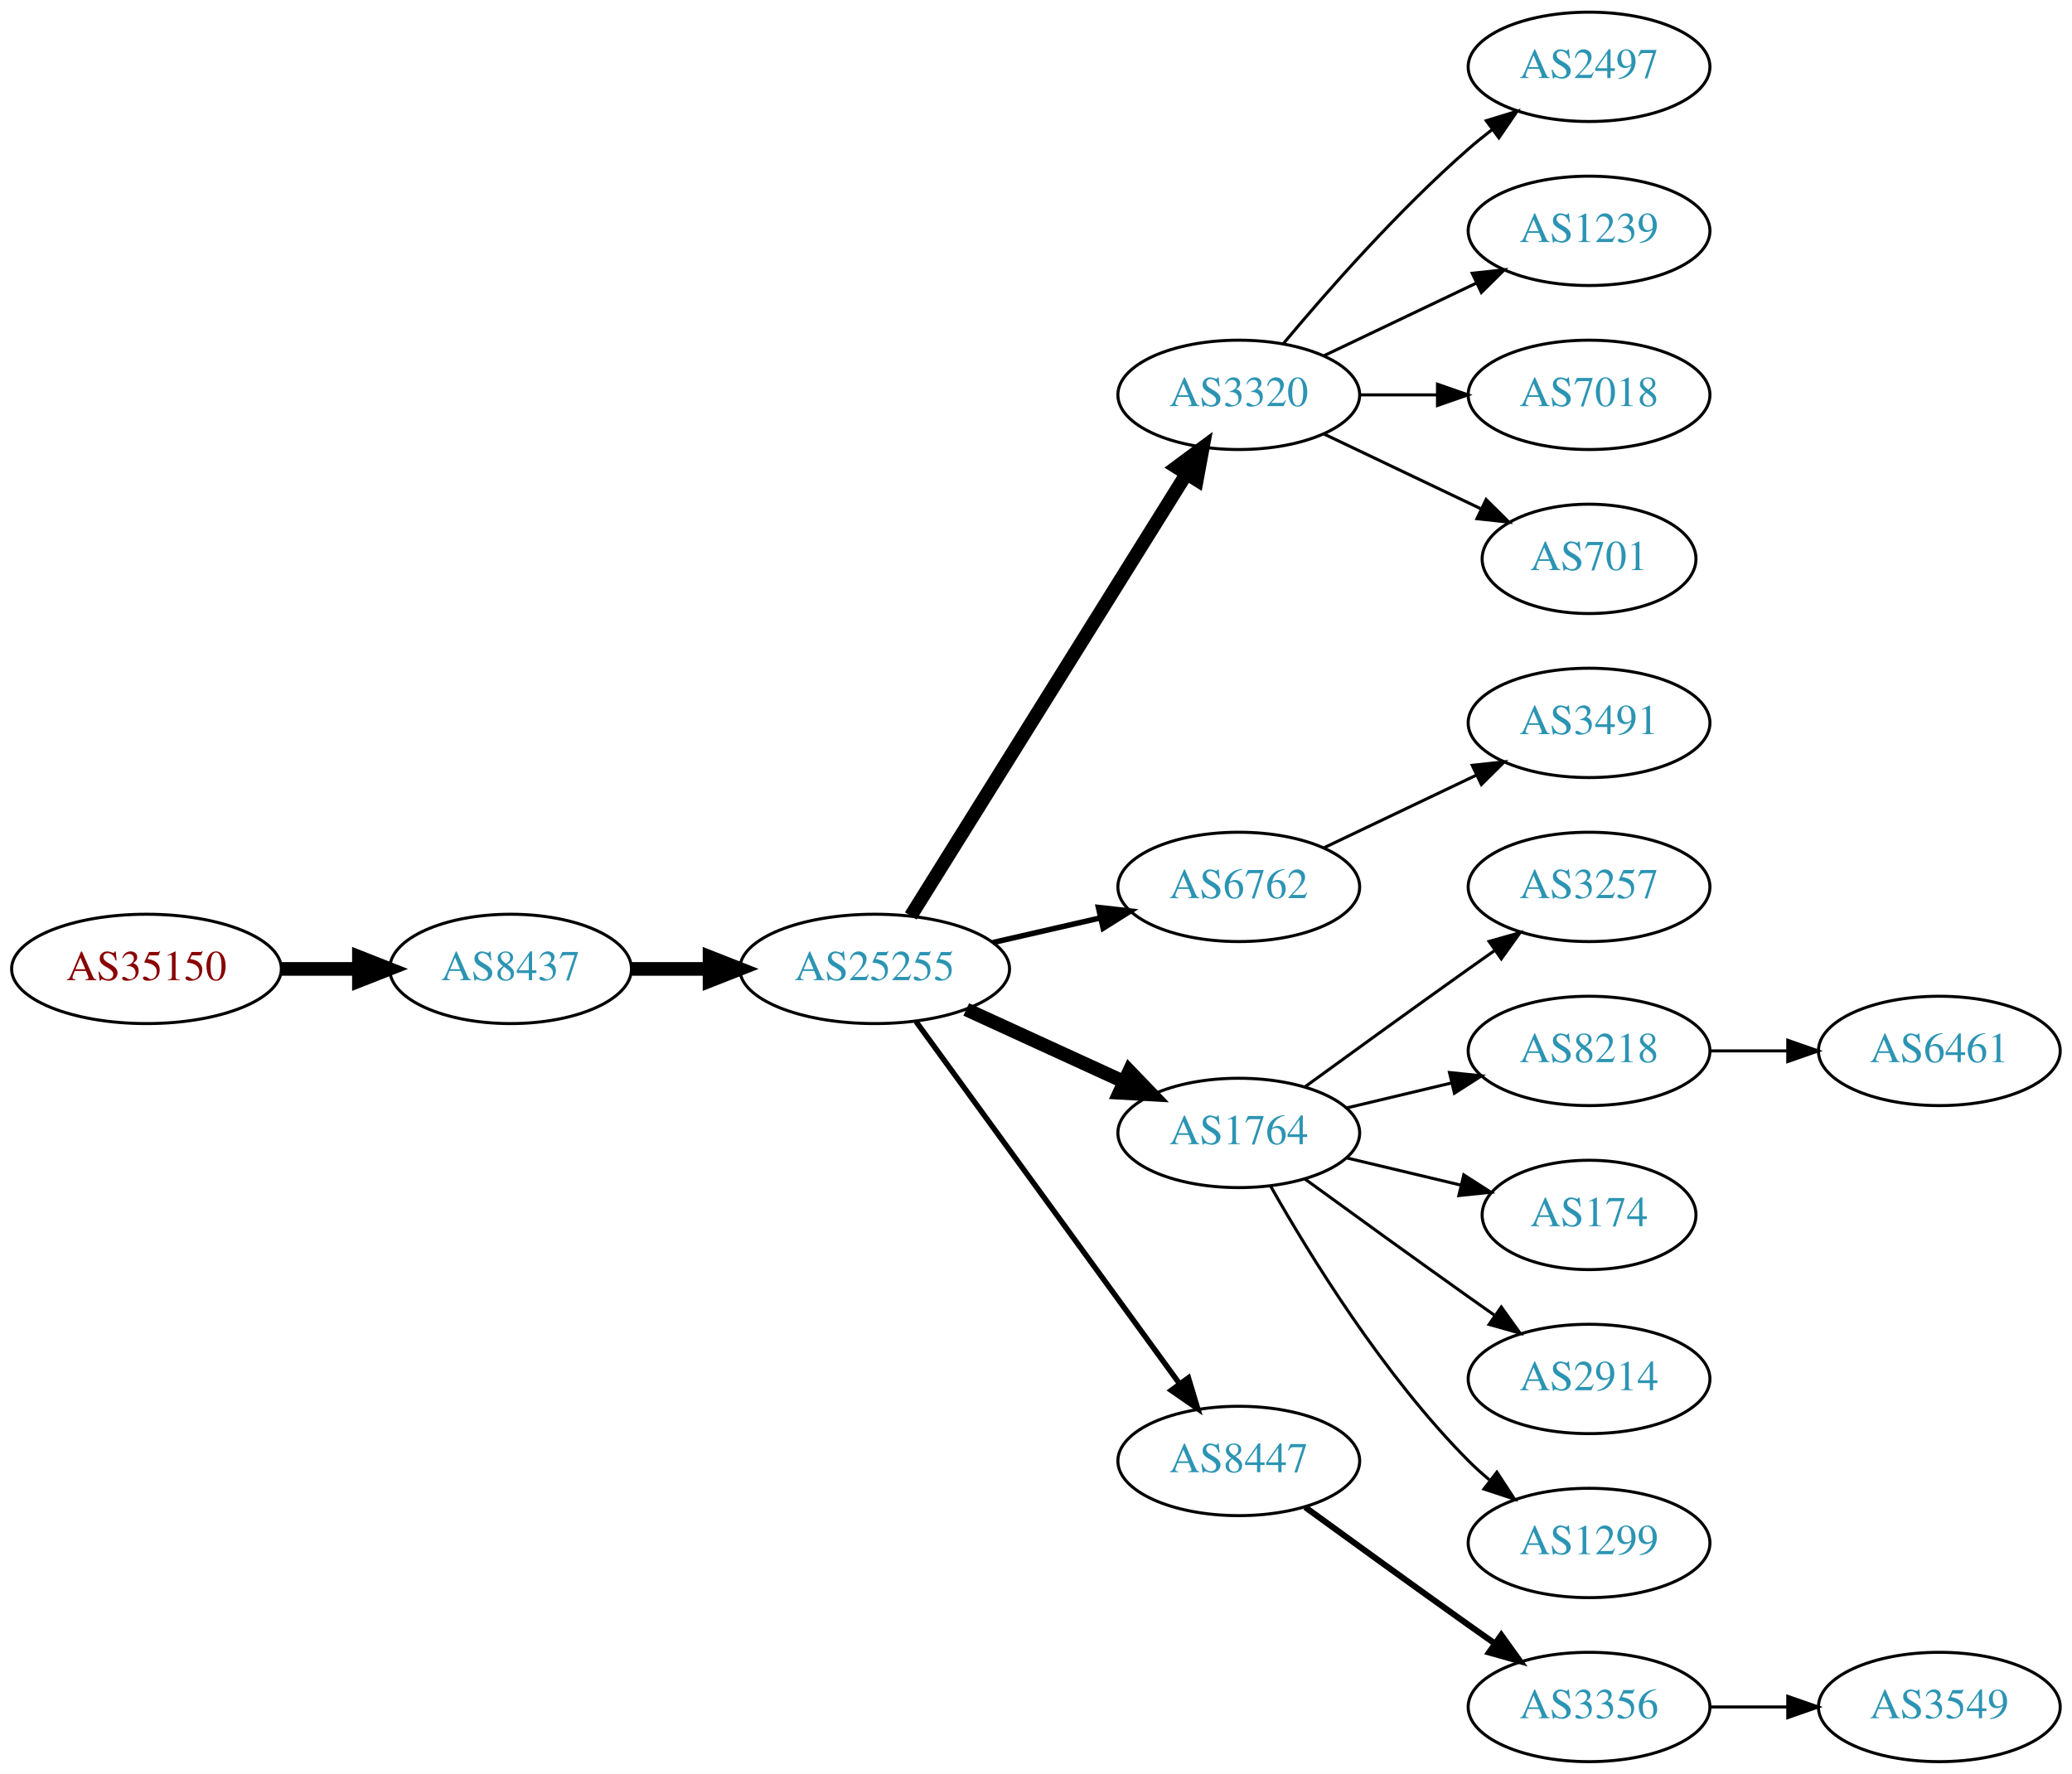
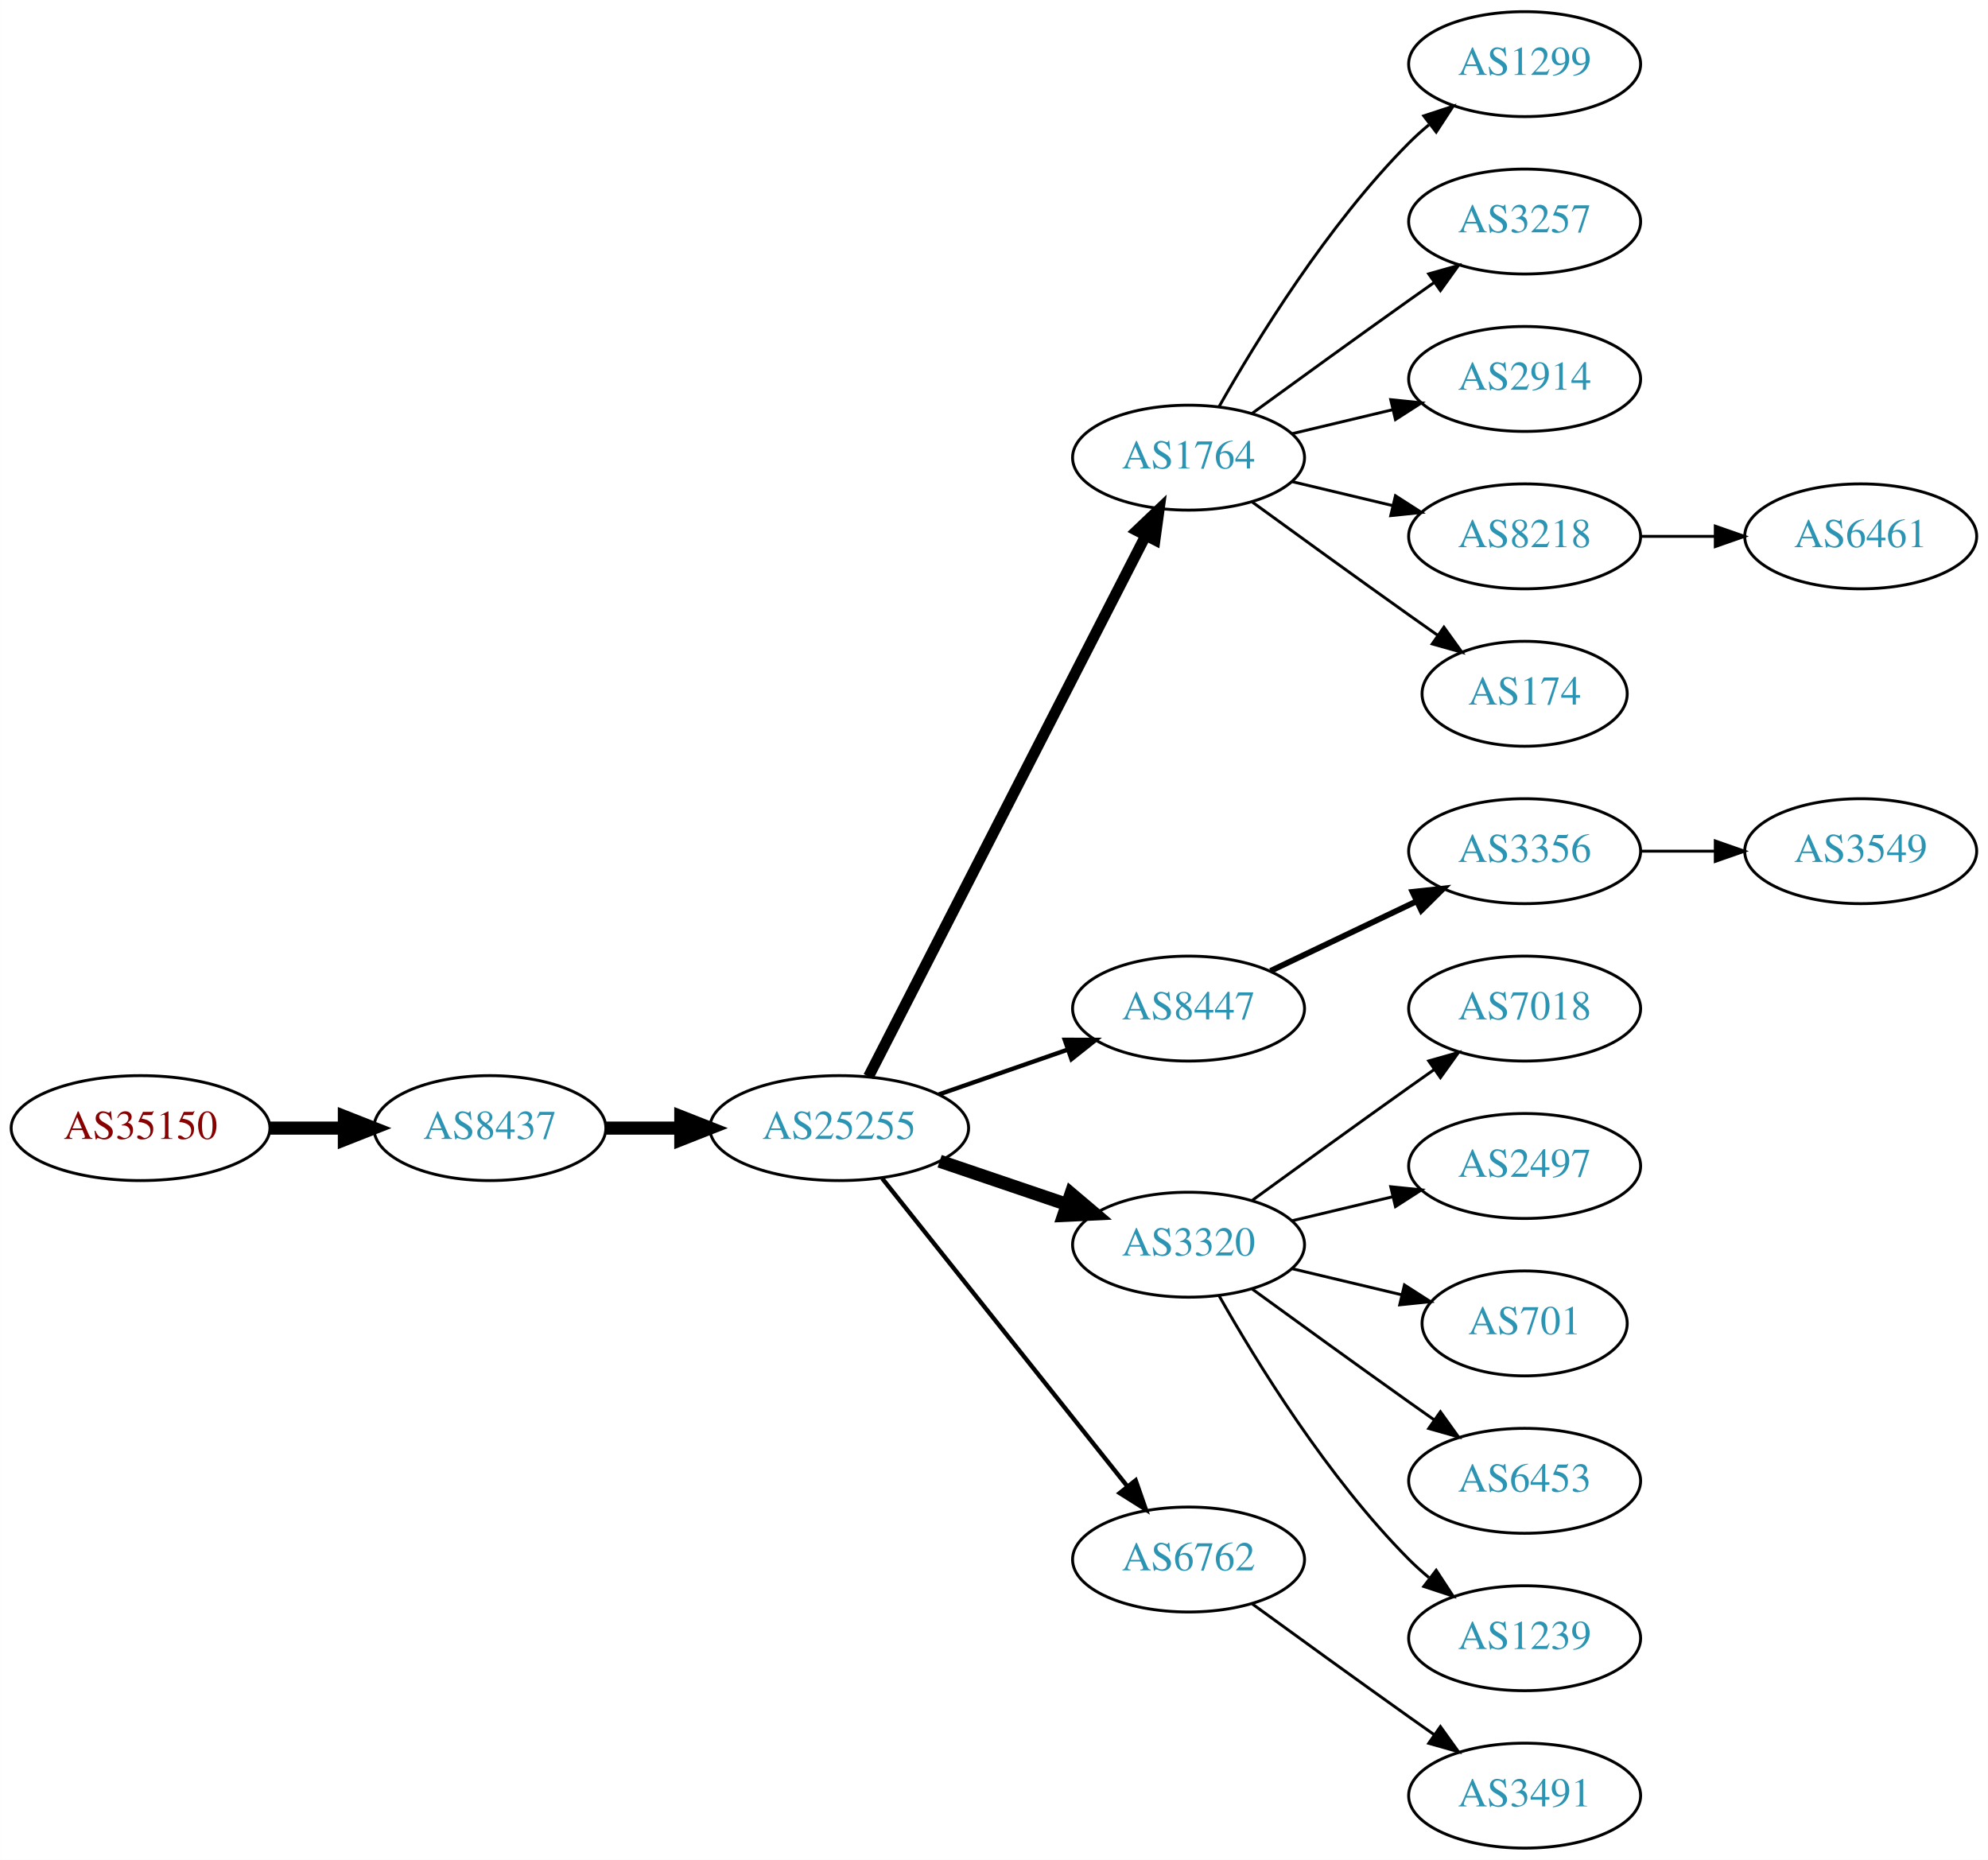
- <svg xmlns="http://www.w3.org/2000/svg" xmlns:xlink="http://www.w3.org/1999/xlink" width="682pt" height="584pt" viewBox="0.00 0.00 681.96 584.00">
-   <g id="graph0" class="graph" transform="scale(1 1) rotate(0) translate(4 580)">
-     <polygon fill="white" stroke="none" points="-4,4 -4,-580 677.956,-580 677.956,4 -4,4" />
+ <svg xmlns="http://www.w3.org/2000/svg" xmlns:xlink="http://www.w3.org/1999/xlink" width="682pt" height="638pt" viewBox="0.00 0.00 681.96 638.00">
+   <g id="graph0" class="graph" transform="scale(1 1) rotate(0) translate(4 634)">
+     <polygon fill="white" stroke="none" points="-4,4 -4,-634 677.956,-634 677.956,4 -4,4" />
    <g id="node1" class="node">
      <g id="a_node1">
        <a xlink:href="/asn/35150" xlink:title="AS35150 ~ voestalpine Tubulars GmbH &amp; Co KG [AT]">
-           <ellipse fill="#ffffff" stroke="black" cx="44.196" cy="-261" rx="44.393" ry="18" />
-           <text text-anchor="middle" x="44.196" y="-257.3" font-family="Times,serif" font-size="14.00" fill="#880000">AS35150</text>
+           <ellipse fill="#ffffff" stroke="black" cx="44.196" cy="-247" rx="44.393" ry="18" />
+           <text text-anchor="middle" x="44.196" y="-243.3" font-family="Times,serif" font-size="14.00" fill="#880000">AS35150</text>
        </a>
      </g>
    </g>
    <g id="node2" class="node">
      <g id="a_node2">
        <a xlink:href="/asn/8437" xlink:title="AS8437 ~ Hutchison Drei Austria GmbH [AT]">
-           <ellipse fill="#ffffff" stroke="black" cx="164.039" cy="-261" rx="39.794" ry="18" />
-           <text text-anchor="middle" x="164.039" y="-257.3" font-family="Times,serif" font-size="14.00" fill="#2c94b3">AS8437</text>
+           <ellipse fill="#ffffff" stroke="black" cx="164.039" cy="-247" rx="39.794" ry="18" />
+           <text text-anchor="middle" x="164.039" y="-243.3" font-family="Times,serif" font-size="14.00" fill="#2c94b3">AS8437</text>
        </a>
      </g>
    </g>
    <g id="edge1" class="edge">
-       <path fill="none" stroke="black" stroke-width="4.5" d="M88.407,-261C96.72,-261 105.482,-261 113.965,-261" />
-       <polygon fill="black" stroke="black" stroke-width="4.5" points="114.123,-264.938 124.123,-261 114.123,-257.063 114.123,-264.938" />
+       <path fill="none" stroke="black" stroke-width="4.5" d="M88.407,-247C96.72,-247 105.482,-247 113.965,-247" />
+       <polygon fill="black" stroke="black" stroke-width="4.5" points="114.123,-250.938 124.123,-247 114.123,-243.063 114.123,-250.938" />
    </g>
    <g id="node3" class="node">
      <g id="a_node3">
        <a xlink:href="/asn/25255" xlink:title="AS25255 ~ ==&gt; TELE2 AUSTRIA &lt;== [AT]">
-           <ellipse fill="#ffffff" stroke="black" cx="283.881" cy="-261" rx="44.393" ry="18" />
-           <text text-anchor="middle" x="283.881" y="-257.3" font-family="Times,serif" font-size="14.00" fill="#2c94b3">AS25255</text>
+           <ellipse fill="#ffffff" stroke="black" cx="283.881" cy="-247" rx="44.393" ry="18" />
+           <text text-anchor="middle" x="283.881" y="-243.3" font-family="Times,serif" font-size="14.00" fill="#2c94b3">AS25255</text>
        </a>
      </g>
    </g>
    <g id="edge2" class="edge">
-       <path fill="none" stroke="black" stroke-width="4.5" d="M203.951,-261C212.054,-261 220.729,-261 229.255,-261" />
-       <polygon fill="black" stroke="black" stroke-width="4.5" points="229.533,-264.938 239.533,-261 229.533,-257.063 229.533,-264.938" />
+       <path fill="none" stroke="black" stroke-width="4.5" d="M203.951,-247C212.054,-247 220.729,-247 229.255,-247" />
+       <polygon fill="black" stroke="black" stroke-width="4.5" points="229.533,-250.938 239.533,-247 229.533,-243.063 229.533,-250.938" />
    </g>
    <g id="node4" class="node">
      <g id="a_node4">
-         <a xlink:href="/asn/3320" xlink:title="AS3320 ~ DTAG [DE]">
-           <ellipse fill="#ffffff" stroke="black" cx="403.724" cy="-450" rx="39.794" ry="18" />
-           <text text-anchor="middle" x="403.724" y="-446.3" font-family="Times,serif" font-size="14.00" fill="#2c94b3">AS3320</text>
+         <a xlink:href="/asn/1764" xlink:title="AS1764 ~ NEXTLAYER-AS [AT]">
+           <ellipse fill="#ffffff" stroke="black" cx="403.724" cy="-477" rx="39.794" ry="18" />
+           <text text-anchor="middle" x="403.724" y="-473.3" font-family="Times,serif" font-size="14.00" fill="#2c94b3">AS1764</text>
        </a>
      </g>
    </g>
    <g id="edge3" class="edge">
-       <path fill="none" stroke="black" stroke-width="4.5" d="M295.756,-278.442C316.54,-311.775 362,-384.686 386.429,-423.866" />
-       <polygon fill="black" stroke="black" stroke-width="4.5" points="383.243,-426.198 391.875,-432.6 389.925,-422.031 383.243,-426.198" />
+       <path fill="none" stroke="black" stroke-width="3.75" d="M293.932,-264.666C314.454,-304.719 364.622,-402.634 388.991,-450.196" />
+       <polygon fill="black" stroke="black" stroke-width="3.75" points="385.967,-451.97 393.642,-459.274 392.197,-448.778 385.967,-451.97" />
    </g>
    <g id="node5" class="node">
      <g id="a_node5">
-         <a xlink:href="/asn/6762" xlink:title="AS6762 ~ TELECOM ITALIA SPARKLE S.p.A. [IT]">
+         <a xlink:href="/asn/8447" xlink:title="AS8447 ~ A1 Telekom Austria AG [AT]">
          <ellipse fill="#ffffff" stroke="black" cx="403.724" cy="-288" rx="39.794" ry="18" />
-           <text text-anchor="middle" x="403.724" y="-284.3" font-family="Times,serif" font-size="14.00" fill="#2c94b3">AS6762</text>
+           <text text-anchor="middle" x="403.724" y="-284.3" font-family="Times,serif" font-size="14.00" fill="#2c94b3">AS8447</text>
        </a>
      </g>
    </g>
    <g id="edge4" class="edge">
-       <path fill="none" stroke="black" stroke-width="1.8" d="M322.816,-269.692C334.057,-272.267 346.469,-275.111 358.092,-277.774" />
-       <polygon fill="black" stroke="black" stroke-width="1.8" points="357.525,-281.235 368.054,-280.057 359.088,-274.412 357.525,-281.235" />
+       <path fill="none" stroke="black" stroke-width="1.5" d="M318.021,-258.53C331.738,-263.302 347.777,-268.883 362.187,-273.896" />
+       <polygon fill="black" stroke="black" stroke-width="1.5" points="361.259,-277.279 371.853,-277.26 363.559,-270.668 361.259,-277.279" />
    </g>
    <g id="node6" class="node">
      <g id="a_node6">
-         <a xlink:href="/asn/1764" xlink:title="AS1764 ~ NEXTLAYER-AS [AT]">
+         <a xlink:href="/asn/3320" xlink:title="AS3320 ~ DTAG [DE]">
          <ellipse fill="#ffffff" stroke="black" cx="403.724" cy="-207" rx="39.794" ry="18" />
-           <text text-anchor="middle" x="403.724" y="-203.3" font-family="Times,serif" font-size="14.00" fill="#2c94b3">AS1764</text>
+           <text text-anchor="middle" x="403.724" y="-203.3" font-family="Times,serif" font-size="14.00" fill="#2c94b3">AS3320</text>
        </a>
      </g>
    </g>
    <g id="edge5" class="edge">
-       <path fill="none" stroke="black" stroke-width="4.5" d="M314.011,-247.652C329.622,-240.498 349.02,-231.609 365.692,-223.97" />
-       <polygon fill="black" stroke="black" stroke-width="4.5" points="367.693,-227.384 375.144,-219.638 364.412,-220.225 367.693,-227.384" />
+       <path fill="none" stroke="black" stroke-width="4.5" d="M318.335,-235.645C331.936,-231.028 347.778,-225.651 362.039,-220.81" />
+       <polygon fill="black" stroke="black" stroke-width="4.5" points="363.409,-224.503 371.613,-217.56 360.878,-217.046 363.409,-224.503" />
    </g>
    <g id="node7" class="node">
      <g id="a_node7">
-         <a xlink:href="/asn/8447" xlink:title="AS8447 ~ A1 Telekom Austria AG [AT]">
+         <a xlink:href="/asn/6762" xlink:title="AS6762 ~ TELECOM ITALIA SPARKLE S.p.A. [IT]">
          <ellipse fill="#ffffff" stroke="black" cx="403.724" cy="-99" rx="39.794" ry="18" />
-           <text text-anchor="middle" x="403.724" y="-95.3" font-family="Times,serif" font-size="14.00" fill="#2c94b3">AS8447</text>
+           <text text-anchor="middle" x="403.724" y="-95.3" font-family="Times,serif" font-size="14.00" fill="#2c94b3">AS6762</text>
        </a>
      </g>
    </g>
    <g id="edge6" class="edge">
-       <path fill="none" stroke="black" stroke-width="1.8" d="M297.492,-243.663C318.313,-215.04 359.975,-157.767 384.164,-124.514" />
-       <polygon fill="black" stroke="black" stroke-width="1.8" points="387.151,-126.358 390.203,-116.212 381.49,-122.24 387.151,-126.358" />
+       <path fill="none" stroke="black" stroke-width="1.5" d="M298.63,-229.733C319.386,-203.666 358.831,-154.126 382.755,-124.079" />
+       <polygon fill="black" stroke="black" stroke-width="1.5" points="385.572,-126.16 389.063,-116.157 380.096,-121.8 385.572,-126.16" />
    </g>
    <g id="node8" class="node">
      <g id="a_node8">
-         <a xlink:href="/asn/2497" xlink:title="AS2497 ~ Internet Initiative Japan Inc. [JP]">
-           <ellipse fill="#ffffff" stroke="black" cx="519.017" cy="-558" rx="39.794" ry="18" />
-           <text text-anchor="middle" x="519.017" y="-554.3" font-family="Times,serif" font-size="14.00" fill="#2c94b3">AS2497</text>
+         <a xlink:href="/asn/1299" xlink:title="AS1299 ~ Telia Carrier [EU]">
+           <ellipse fill="#ffffff" stroke="black" cx="519.017" cy="-612" rx="39.794" ry="18" />
+           <text text-anchor="middle" x="519.017" y="-608.3" font-family="Times,serif" font-size="14.00" fill="#2c94b3">AS1299</text>
        </a>
      </g>
    </g>
    <g id="edge7" class="edge">
-       <path fill="none" stroke="black" d="M418.354,-466.817C432.636,-483.929 456.183,-510.745 479.37,-531 481.836,-533.154 484.475,-535.294 487.172,-537.372" />
-       <polygon fill="black" stroke="black" points="485.197,-540.264 495.326,-543.37 489.345,-534.625 485.197,-540.264" />
+       <path fill="none" stroke="black" d="M414.184,-494.49C426.965,-517.096 451.398,-556.886 479.37,-585 481.481,-587.121 483.777,-589.188 486.163,-591.171" />
+       <polygon fill="black" stroke="black" points="484.415,-594.242 494.478,-597.556 488.678,-588.69 484.415,-594.242" />
    </g>
    <g id="node9" class="node">
      <g id="a_node9">
-         <a xlink:href="/asn/1239" xlink:title="AS1239 ~ Sprint [US]">
-           <ellipse fill="#ffffff" stroke="black" cx="519.017" cy="-504" rx="39.794" ry="18" />
-           <text text-anchor="middle" x="519.017" y="-500.3" font-family="Times,serif" font-size="14.00" fill="#2c94b3">AS1239</text>
+         <a xlink:href="/asn/3257" xlink:title="AS3257 ~ GTT [DE]">
+           <ellipse fill="#ffffff" stroke="black" cx="519.017" cy="-558" rx="39.794" ry="18" />
+           <text text-anchor="middle" x="519.017" y="-554.3" font-family="Times,serif" font-size="14.00" fill="#2c94b3">AS3257</text>
        </a>
      </g>
    </g>
    <g id="edge8" class="edge">
-       <path fill="none" stroke="black" d="M431.86,-462.934C446.854,-470.081 465.675,-479.052 481.898,-486.785" />
-       <polygon fill="black" stroke="black" points="480.569,-490.028 491.102,-491.171 483.581,-483.709 480.569,-490.028" />
+       <path fill="none" stroke="black" d="M425.572,-492.222C440.506,-503.091 461.12,-518.025 479.37,-531 482.191,-533.005 485.134,-535.085 488.082,-537.159" />
+       <polygon fill="black" stroke="black" points="486.109,-540.05 496.306,-542.926 490.128,-534.319 486.109,-540.05" />
    </g>
    <g id="node10" class="node">
      <g id="a_node10">
-         <a xlink:href="/asn/7018" xlink:title="AS7018 ~ AT&amp;T Services, Inc. [US]">
-           <ellipse fill="#ffffff" stroke="black" cx="519.017" cy="-450" rx="39.794" ry="18" />
-           <text text-anchor="middle" x="519.017" y="-446.3" font-family="Times,serif" font-size="14.00" fill="#2c94b3">AS7018</text>
+         <a xlink:href="/asn/2914" xlink:title="AS2914 ~ NTT America, Inc. [US]">
+           <ellipse fill="#ffffff" stroke="black" cx="519.017" cy="-504" rx="39.794" ry="18" />
+           <text text-anchor="middle" x="519.017" y="-500.3" font-family="Times,serif" font-size="14.00" fill="#2c94b3">AS2914</text>
        </a>
      </g>
    </g>
    <g id="edge9" class="edge">
-       <path fill="none" stroke="black" d="M443.396,-450C451.599,-450 460.363,-450 468.895,-450" />
-       <polygon fill="black" stroke="black" points="469.134,-453.5 479.134,-450 469.134,-446.5 469.134,-453.5" />
+       <path fill="none" stroke="black" d="M439.331,-485.248C450.202,-487.838 462.357,-490.735 473.799,-493.462" />
+       <polygon fill="black" stroke="black" points="473.082,-496.889 483.621,-495.803 474.705,-490.08 473.082,-496.889" />
    </g>
    <g id="node11" class="node">
      <g id="a_node11">
+         <a xlink:href="/asn/8218" xlink:title="AS8218 ~ legacy Neotelecoms [FR]">
+           <ellipse fill="#ffffff" stroke="black" cx="519.017" cy="-450" rx="39.794" ry="18" />
+           <text text-anchor="middle" x="519.017" y="-446.3" font-family="Times,serif" font-size="14.00" fill="#2c94b3">AS8218</text>
+         </a>
+       </g>
+     </g>
+     <g id="edge10" class="edge">
+       <path fill="none" stroke="black" d="M439.331,-468.752C450.202,-466.162 462.357,-463.265 473.799,-460.538" />
+       <polygon fill="black" stroke="black" points="474.705,-463.92 483.621,-458.197 473.082,-457.111 474.705,-463.92" />
+     </g>
+     <g id="node12" class="node">
+       <g id="a_node12">
+         <a xlink:href="/asn/174" xlink:title="AS174 ~ Cogent Communications [US]">
+           <ellipse fill="#ffffff" stroke="black" cx="519.017" cy="-396" rx="35.194" ry="18" />
+           <text text-anchor="middle" x="519.017" y="-392.3" font-family="Times,serif" font-size="14.00" fill="#2c94b3">AS174</text>
+         </a>
+       </g>
+     </g>
+     <g id="edge11" class="edge">
+       <path fill="none" stroke="black" d="M425.572,-461.778C440.506,-450.909 461.12,-435.975 479.37,-423 482.581,-420.718 485.95,-418.339 489.304,-415.982" />
+       <polygon fill="black" stroke="black" points="491.332,-418.834 497.515,-410.23 487.316,-413.101 491.332,-418.834" />
+     </g>
+     <g id="node13" class="node">
+       <g id="a_node13">
+         <a xlink:href="/asn/3356" xlink:title="AS3356 ~ Level 3 Parent, LLC [US]">
+           <ellipse fill="#ffffff" stroke="black" cx="519.017" cy="-342" rx="39.794" ry="18" />
+           <text text-anchor="middle" x="519.017" y="-338.3" font-family="Times,serif" font-size="14.00" fill="#2c94b3">AS3356</text>
+         </a>
+       </g>
+     </g>
+     <g id="edge12" class="edge">
+       <path fill="none" stroke="black" stroke-width="2" d="M431.86,-300.934C446.854,-308.081 465.675,-317.052 481.898,-324.785" />
+       <polygon fill="black" stroke="black" stroke-width="2" points="480.569,-328.028 491.102,-329.171 483.581,-321.709 480.569,-328.028" />
+     </g>
+     <g id="node15" class="node">
+       <g id="a_node15">
+         <a xlink:href="/asn/7018" xlink:title="AS7018 ~ AT&amp;T Services, Inc. [US]">
+           <ellipse fill="#ffffff" stroke="black" cx="519.017" cy="-288" rx="39.794" ry="18" />
+           <text text-anchor="middle" x="519.017" y="-284.3" font-family="Times,serif" font-size="14.00" fill="#2c94b3">AS7018</text>
+         </a>
+       </g>
+     </g>
+     <g id="edge14" class="edge">
+       <path fill="none" stroke="black" d="M425.572,-222.222C440.506,-233.091 461.12,-248.025 479.37,-261 482.191,-263.005 485.134,-265.085 488.082,-267.159" />
+       <polygon fill="black" stroke="black" points="486.109,-270.05 496.306,-272.926 490.128,-264.319 486.109,-270.05" />
+     </g>
+     <g id="node16" class="node">
+       <g id="a_node16">
+         <a xlink:href="/asn/2497" xlink:title="AS2497 ~ Internet Initiative Japan Inc. [JP]">
+           <ellipse fill="#ffffff" stroke="black" cx="519.017" cy="-234" rx="39.794" ry="18" />
+           <text text-anchor="middle" x="519.017" y="-230.3" font-family="Times,serif" font-size="14.00" fill="#2c94b3">AS2497</text>
+         </a>
+       </g>
+     </g>
+     <g id="edge15" class="edge">
+       <path fill="none" stroke="black" d="M439.331,-215.248C450.202,-217.838 462.357,-220.735 473.799,-223.462" />
+       <polygon fill="black" stroke="black" points="473.082,-226.889 483.621,-225.803 474.705,-220.08 473.082,-226.889" />
+     </g>
+     <g id="node17" class="node">
+       <g id="a_node17">
        <a xlink:href="/asn/701" xlink:title="AS701 ~ UUNET [US]">
-           <ellipse fill="#ffffff" stroke="black" cx="519.017" cy="-396" rx="35.194" ry="18" />
-           <text text-anchor="middle" x="519.017" y="-392.3" font-family="Times,serif" font-size="14.00" fill="#2c94b3">AS701</text>
-         </a>
-       </g>
-     </g>
-     <g id="edge10" class="edge">
-       <path fill="none" stroke="black" d="M431.86,-437.066C447.292,-429.71 466.778,-420.423 483.313,-412.541" />
-       <polygon fill="black" stroke="black" points="485.133,-415.551 492.654,-408.089 482.121,-409.232 485.133,-415.551" />
+           <ellipse fill="#ffffff" stroke="black" cx="519.017" cy="-180" rx="35.194" ry="18" />
+           <text text-anchor="middle" x="519.017" y="-176.3" font-family="Times,serif" font-size="14.00" fill="#2c94b3">AS701</text>
+         </a>
+       </g>
+     </g>
+     <g id="edge16" class="edge">
+       <path fill="none" stroke="black" d="M439.331,-198.752C451.125,-195.942 464.43,-192.771 476.698,-189.847" />
+       <polygon fill="black" stroke="black" points="477.787,-193.186 486.703,-187.463 476.164,-186.376 477.787,-193.186" />
+     </g>
+     <g id="node18" class="node">
+       <g id="a_node18">
+         <a xlink:href="/asn/6453" xlink:title="AS6453 ~ TATA COMMUNICATIONS (AMERICA) INC [US]">
+           <ellipse fill="#ffffff" stroke="black" cx="519.017" cy="-126" rx="39.794" ry="18" />
+           <text text-anchor="middle" x="519.017" y="-122.3" font-family="Times,serif" font-size="14.00" fill="#2c94b3">AS6453</text>
+         </a>
+       </g>
+     </g>
+     <g id="edge17" class="edge">
+       <path fill="none" stroke="black" d="M425.572,-191.778C440.506,-180.909 461.12,-165.975 479.37,-153 482.191,-150.995 485.134,-148.915 488.082,-146.841" />
+       <polygon fill="black" stroke="black" points="490.128,-149.681 496.306,-141.074 486.109,-143.95 490.128,-149.681" />
+     </g>
+     <g id="node19" class="node">
+       <g id="a_node19">
+         <a xlink:href="/asn/1239" xlink:title="AS1239 ~ Sprint [US]">
+           <ellipse fill="#ffffff" stroke="black" cx="519.017" cy="-72" rx="39.794" ry="18" />
+           <text text-anchor="middle" x="519.017" y="-68.3" font-family="Times,serif" font-size="14.00" fill="#2c94b3">AS1239</text>
+         </a>
+       </g>
+     </g>
+     <g id="edge18" class="edge">
+       <path fill="none" stroke="black" d="M414.184,-189.51C426.965,-166.904 451.398,-127.114 479.37,-99 481.481,-96.879 483.777,-94.812 486.163,-92.829" />
+       <polygon fill="black" stroke="black" points="488.678,-95.31 494.478,-86.444 484.415,-89.758 488.678,-95.31" />
    </g>
    <g id="node20" class="node">
      <g id="a_node20">
        <a xlink:href="/asn/3491" xlink:title="AS3491 ~ PCCW Global, Inc. [US]">
-           <ellipse fill="#ffffff" stroke="black" cx="519.017" cy="-342" rx="39.794" ry="18" />
-           <text text-anchor="middle" x="519.017" y="-338.3" font-family="Times,serif" font-size="14.00" fill="#2c94b3">AS3491</text>
+           <ellipse fill="#ffffff" stroke="black" cx="519.017" cy="-18" rx="39.794" ry="18" />
+           <text text-anchor="middle" x="519.017" y="-14.3" font-family="Times,serif" font-size="14.00" fill="#2c94b3">AS3491</text>
        </a>
      </g>
    </g>
    <g id="edge19" class="edge">
-       <path fill="none" stroke="black" d="M431.86,-300.934C446.854,-308.081 465.675,-317.052 481.898,-324.785" />
-       <polygon fill="black" stroke="black" points="480.569,-328.028 491.102,-329.171 483.581,-321.709 480.569,-328.028" />
-     </g>
-     <g id="node12" class="node">
-       <g id="a_node12">
-         <a xlink:href="/asn/3257" xlink:title="AS3257 ~ GTT [DE]">
-           <ellipse fill="#ffffff" stroke="black" cx="519.017" cy="-288" rx="39.794" ry="18" />
-           <text text-anchor="middle" x="519.017" y="-284.3" font-family="Times,serif" font-size="14.00" fill="#2c94b3">AS3257</text>
-         </a>
-       </g>
-     </g>
-     <g id="edge11" class="edge">
-       <path fill="none" stroke="black" d="M425.572,-222.222C440.506,-233.091 461.12,-248.025 479.37,-261 482.191,-263.005 485.134,-265.085 488.082,-267.159" />
-       <polygon fill="black" stroke="black" points="486.109,-270.05 496.306,-272.926 490.128,-264.319 486.109,-270.05" />
-     </g>
-     <g id="node13" class="node">
-       <g id="a_node13">
-         <a xlink:href="/asn/8218" xlink:title="AS8218 ~ legacy Neotelecoms [FR]">
-           <ellipse fill="#ffffff" stroke="black" cx="519.017" cy="-234" rx="39.794" ry="18" />
-           <text text-anchor="middle" x="519.017" y="-230.3" font-family="Times,serif" font-size="14.00" fill="#2c94b3">AS8218</text>
-         </a>
-       </g>
-     </g>
-     <g id="edge12" class="edge">
-       <path fill="none" stroke="black" d="M439.331,-215.248C450.202,-217.838 462.357,-220.735 473.799,-223.462" />
-       <polygon fill="black" stroke="black" points="473.082,-226.889 483.621,-225.803 474.705,-220.08 473.082,-226.889" />
+       <path fill="none" stroke="black" d="M425.572,-83.778C440.506,-72.909 461.12,-57.975 479.37,-45 482.191,-42.995 485.134,-40.915 488.082,-38.841" />
+       <polygon fill="black" stroke="black" points="490.128,-41.681 496.306,-33.074 486.109,-35.95 490.128,-41.681" />
+     </g>
+     <g id="node21" class="node">
+       <g id="a_node21">
+         <a xlink:href="/asn/6461" xlink:title="AS6461 ~ Zayo Bandwidth [US]">
+           <ellipse fill="#ffffff" stroke="black" cx="634.31" cy="-450" rx="39.794" ry="18" />
+           <text text-anchor="middle" x="634.31" y="-446.3" font-family="Times,serif" font-size="14.00" fill="#2c94b3">AS6461</text>
+         </a>
+       </g>
+     </g>
+     <g id="edge20" class="edge">
+       <path fill="none" stroke="black" d="M558.689,-450C566.892,-450 575.656,-450 584.188,-450" />
+       <polygon fill="black" stroke="black" points="584.427,-453.5 594.427,-450 584.427,-446.5 584.427,-453.5" />
    </g>
    <g id="node14" class="node">
      <g id="a_node14">
-         <a xlink:href="/asn/174" xlink:title="AS174 ~ Cogent Communications [US]">
-           <ellipse fill="#ffffff" stroke="black" cx="519.017" cy="-180" rx="35.194" ry="18" />
-           <text text-anchor="middle" x="519.017" y="-176.3" font-family="Times,serif" font-size="14.00" fill="#2c94b3">AS174</text>
+         <a xlink:href="/asn/3549" xlink:title="AS3549 ~ Level 3 Parent, LLC [US]">
+           <ellipse fill="#ffffff" stroke="black" cx="634.31" cy="-342" rx="39.794" ry="18" />
+           <text text-anchor="middle" x="634.31" y="-338.3" font-family="Times,serif" font-size="14.00" fill="#2c94b3">AS3549</text>
        </a>
      </g>
    </g>
    <g id="edge13" class="edge">
-       <path fill="none" stroke="black" d="M439.331,-198.752C451.125,-195.942 464.43,-192.771 476.698,-189.847" />
-       <polygon fill="black" stroke="black" points="477.787,-193.186 486.703,-187.463 476.164,-186.376 477.787,-193.186" />
-     </g>
-     <g id="node15" class="node">
-       <g id="a_node15">
-         <a xlink:href="/asn/2914" xlink:title="AS2914 ~ NTT America, Inc. [US]">
-           <ellipse fill="#ffffff" stroke="black" cx="519.017" cy="-126" rx="39.794" ry="18" />
-           <text text-anchor="middle" x="519.017" y="-122.3" font-family="Times,serif" font-size="14.00" fill="#2c94b3">AS2914</text>
-         </a>
-       </g>
-     </g>
-     <g id="edge14" class="edge">
-       <path fill="none" stroke="black" d="M425.572,-191.778C440.506,-180.909 461.12,-165.975 479.37,-153 482.191,-150.995 485.134,-148.915 488.082,-146.841" />
-       <polygon fill="black" stroke="black" points="490.128,-149.681 496.306,-141.074 486.109,-143.95 490.128,-149.681" />
-     </g>
-     <g id="node16" class="node">
-       <g id="a_node16">
-         <a xlink:href="/asn/1299" xlink:title="AS1299 ~ Telia Carrier [EU]">
-           <ellipse fill="#ffffff" stroke="black" cx="519.017" cy="-72" rx="39.794" ry="18" />
-           <text text-anchor="middle" x="519.017" y="-68.3" font-family="Times,serif" font-size="14.00" fill="#2c94b3">AS1299</text>
-         </a>
-       </g>
-     </g>
-     <g id="edge15" class="edge">
-       <path fill="none" stroke="black" d="M414.184,-189.51C426.965,-166.904 451.398,-127.114 479.37,-99 481.481,-96.879 483.777,-94.812 486.163,-92.829" />
-       <polygon fill="black" stroke="black" points="488.678,-95.31 494.478,-86.444 484.415,-89.758 488.678,-95.31" />
-     </g>
-     <g id="node17" class="node">
-       <g id="a_node17">
-         <a xlink:href="/asn/3356" xlink:title="AS3356 ~ Level 3 Parent, LLC [US]">
-           <ellipse fill="#ffffff" stroke="black" cx="519.017" cy="-18" rx="39.794" ry="18" />
-           <text text-anchor="middle" x="519.017" y="-14.3" font-family="Times,serif" font-size="14.00" fill="#2c94b3">AS3356</text>
-         </a>
-       </g>
-     </g>
-     <g id="edge16" class="edge">
-       <path fill="none" stroke="black" stroke-width="2" d="M425.572,-83.778C440.506,-72.909 461.12,-57.975 479.37,-45 482.191,-42.995 485.134,-40.915 488.082,-38.841" />
-       <polygon fill="black" stroke="black" stroke-width="2" points="490.128,-41.681 496.306,-33.074 486.109,-35.95 490.128,-41.681" />
-     </g>
-     <g id="node19" class="node">
-       <g id="a_node19">
-         <a xlink:href="/asn/6461" xlink:title="AS6461 ~ Zayo Bandwidth [US]">
-           <ellipse fill="#ffffff" stroke="black" cx="634.31" cy="-234" rx="39.794" ry="18" />
-           <text text-anchor="middle" x="634.31" y="-230.3" font-family="Times,serif" font-size="14.00" fill="#2c94b3">AS6461</text>
-         </a>
-       </g>
-     </g>
-     <g id="edge18" class="edge">
-       <path fill="none" stroke="black" d="M558.689,-234C566.892,-234 575.656,-234 584.188,-234" />
-       <polygon fill="black" stroke="black" points="584.427,-237.5 594.427,-234 584.427,-230.5 584.427,-237.5" />
-     </g>
-     <g id="node18" class="node">
-       <g id="a_node18">
-         <a xlink:href="/asn/3549" xlink:title="AS3549 ~ Level 3 Parent, LLC [US]">
-           <ellipse fill="#ffffff" stroke="black" cx="634.31" cy="-18" rx="39.794" ry="18" />
-           <text text-anchor="middle" x="634.31" y="-14.3" font-family="Times,serif" font-size="14.00" fill="#2c94b3">AS3549</text>
-         </a>
-       </g>
-     </g>
-     <g id="edge17" class="edge">
-       <path fill="none" stroke="black" d="M558.689,-18C566.892,-18 575.656,-18 584.188,-18" />
-       <polygon fill="black" stroke="black" points="584.427,-21.5 594.427,-18 584.427,-14.5 584.427,-21.5" />
+       <path fill="none" stroke="black" d="M558.689,-342C566.892,-342 575.656,-342 584.188,-342" />
+       <polygon fill="black" stroke="black" points="584.427,-345.5 594.427,-342 584.427,-338.5 584.427,-345.5" />
    </g>
  </g>
</svg>
